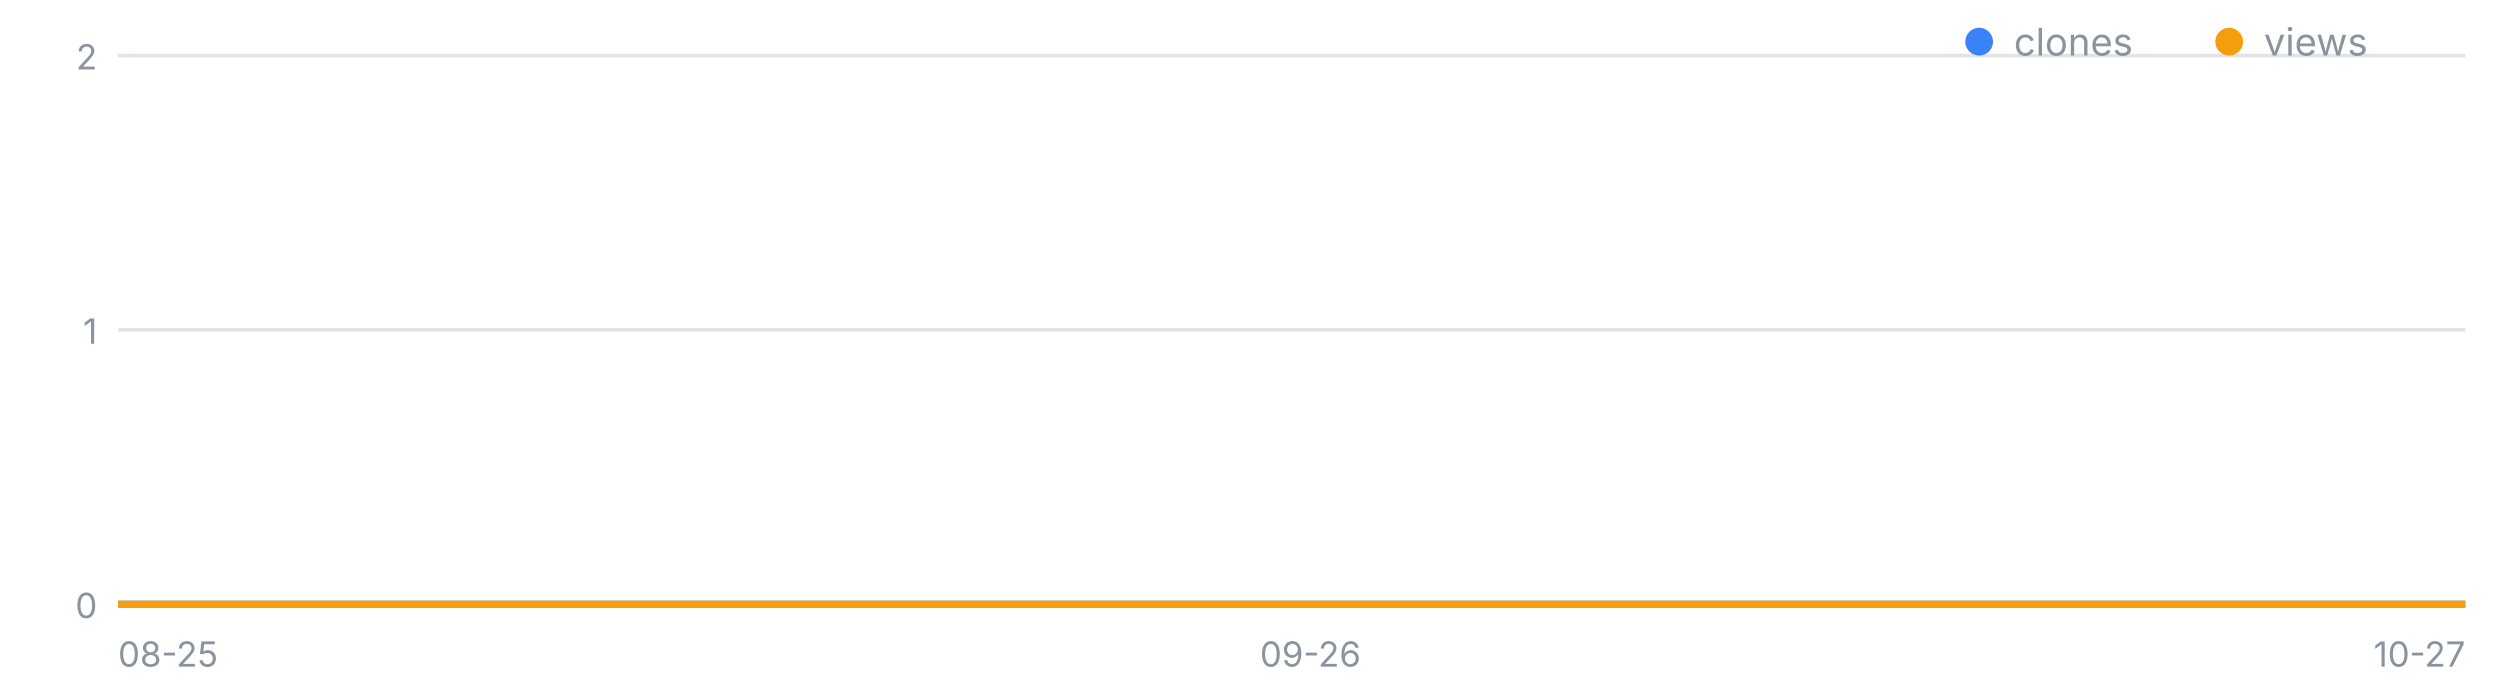
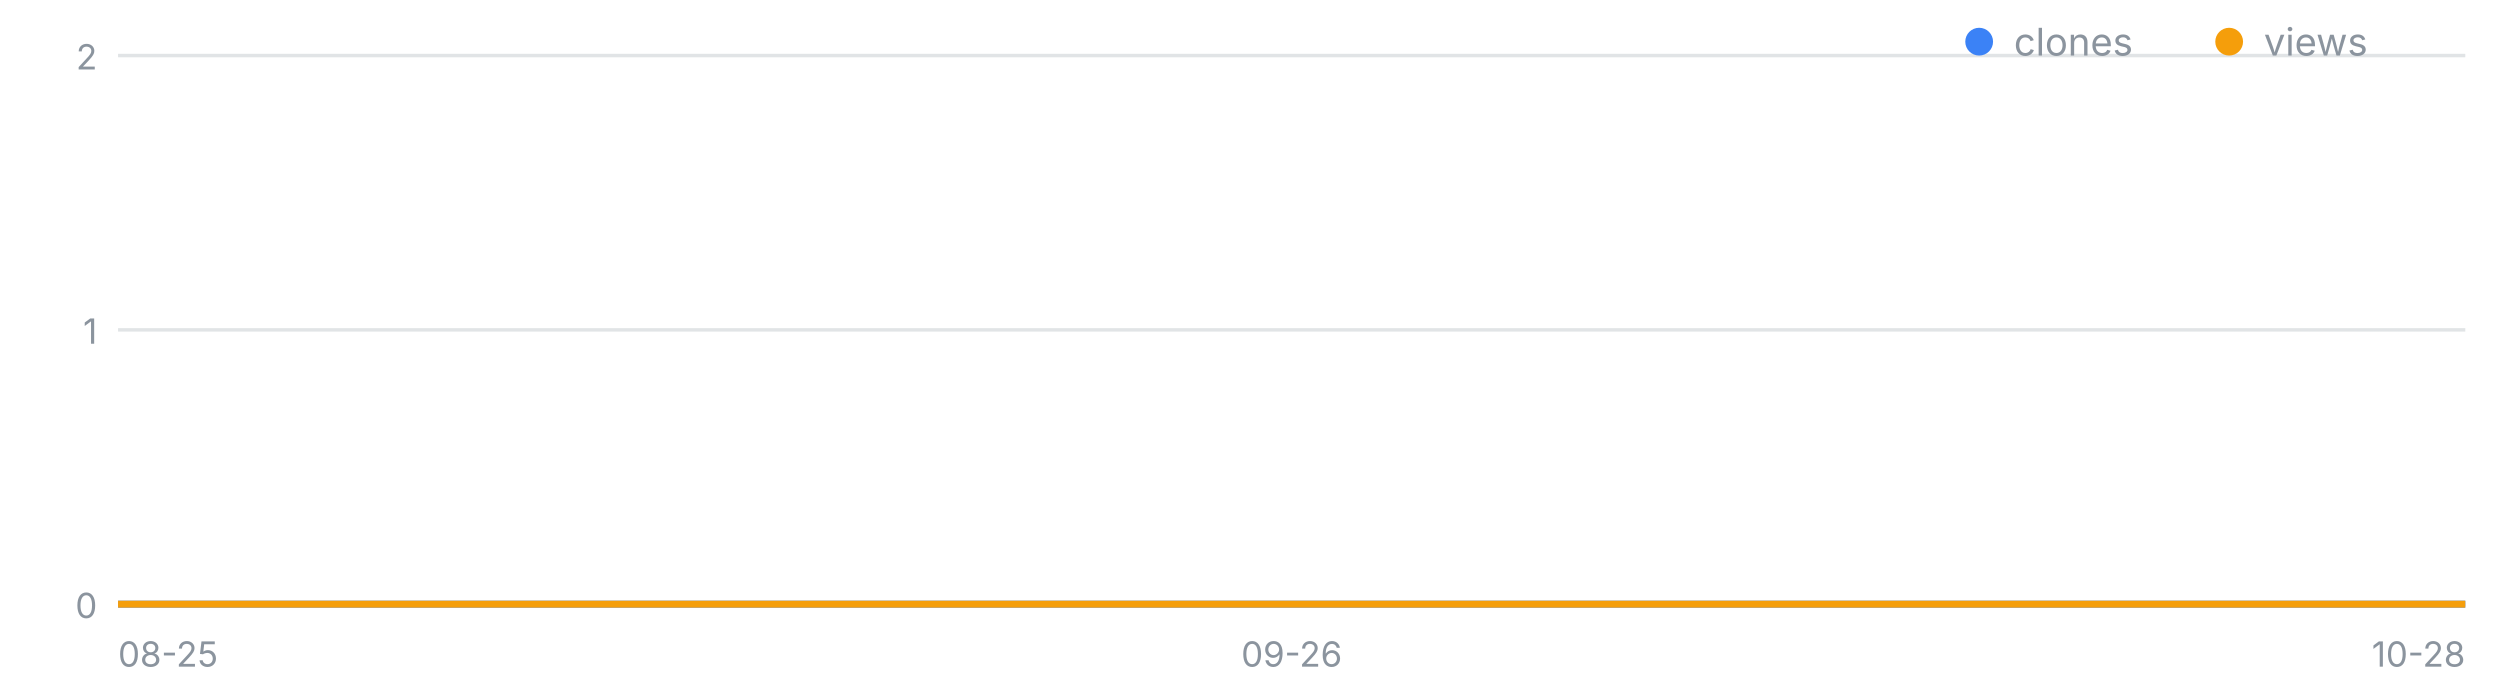
<svg xmlns="http://www.w3.org/2000/svg" width="720" height="200" viewBox="0 0 720 200" font-family="-apple-system,Segoe UI,sans-serif" role="img" aria-label="일별 클론·조회 추이">
  <line x1="34" y1="174.0" x2="710" y2="174.0" stroke="#8b949e" stroke-opacity=".25" />
  <text x="28" y="178.0" font-size="10" fill="#8b949e" text-anchor="end">0</text>
  <line x1="34" y1="95.0" x2="710" y2="95.0" stroke="#8b949e" stroke-opacity=".25" />
  <text x="28" y="99.0" font-size="10" fill="#8b949e" text-anchor="end">1</text>
  <line x1="34" y1="16.0" x2="710" y2="16.0" stroke="#8b949e" stroke-opacity=".25" />
  <text x="28" y="20.0" font-size="10" fill="#8b949e" text-anchor="end">2</text>
  <text x="34.0" y="192" font-size="10" fill="#8b949e" text-anchor="start">08-25</text>
-   <text x="377.4" y="192" font-size="10" fill="#8b949e" text-anchor="middle">09-26</text>
-   <text x="710.0" y="192" font-size="10" fill="#8b949e" text-anchor="end">10-27</text>
-   <polyline fill="none" stroke="#3b82f6" stroke-width="2" points="34.0,174.0 44.7,174.0 55.5,174.0 66.2,174.0 76.9,174.0 87.7,174.0 98.4,174.0 109.1,174.0 119.8,174.0 130.6,174.0 141.3,174.0 152.0,174.0 162.8,174.0 173.5,174.0 184.2,174.0 195.0,174.0 205.7,174.0 216.4,174.0 227.1,174.0 237.9,174.0 248.6,174.0 259.3,174.0 270.1,174.0 280.8,174.0 291.5,174.0 302.3,174.0 313.0,174.0 323.7,174.0 334.4,174.0 345.2,174.0 355.9,174.0 366.6,174.0 377.4,174.0 388.1,174.0 398.8,174.0 409.6,174.0 420.3,174.0 431.0,174.0 441.7,174.0 452.5,174.0 463.2,174.0 473.9,174.0 484.7,174.0 495.4,174.0 506.1,174.0 516.9,174.0 527.6,174.0 538.3,174.0 549.0,174.0 559.8,174.0 570.5,174.0 581.2,174.0 592.0,174.0 602.7,174.0 613.4,174.0 624.2,174.0 634.9,174.0 645.6,174.0 656.3,174.0 667.1,174.0 677.8,174.0 688.5,174.0 699.3,174.0 710.0,174.0" />
-   <polyline fill="none" stroke="#f59e0b" stroke-width="2" points="34.0,174.0 44.7,174.0 55.5,174.0 66.2,174.0 76.9,174.0 87.7,174.0 98.4,174.0 109.1,174.0 119.8,174.0 130.6,174.0 141.3,174.0 152.0,174.0 162.8,174.0 173.5,174.0 184.2,174.0 195.0,174.0 205.7,174.0 216.4,174.0 227.1,174.0 237.9,174.0 248.6,174.0 259.3,174.0 270.1,174.0 280.8,174.0 291.5,174.0 302.3,174.0 313.0,174.0 323.7,174.0 334.4,174.0 345.2,174.0 355.9,174.0 366.6,174.0 377.4,174.0 388.1,174.0 398.8,174.0 409.6,174.0 420.3,174.0 431.0,174.0 441.7,174.0 452.5,174.0 463.2,174.0 473.9,174.0 484.7,174.0 495.4,174.0 506.1,174.0 516.9,174.0 527.6,174.0 538.3,174.0 549.0,174.0 559.8,174.0 570.5,174.0 581.2,174.0 592.0,174.0 602.7,174.0 613.4,174.0 624.2,174.0 634.9,174.0 645.6,174.0 656.3,174.0 667.1,174.0 677.8,174.0 688.5,174.0 699.3,174.0 710.0,174.0" />
+   <text x="372.0" y="192" font-size="10" fill="#8b949e" text-anchor="middle">09-26</text>
+   <text x="710.0" y="192" font-size="10" fill="#8b949e" text-anchor="end">10-28</text>
+   <polyline fill="none" stroke="#3b82f6" stroke-width="2" points="34.0,174.0 44.6,174.0 55.1,174.0 65.7,174.0 76.2,174.0 86.8,174.0 97.4,174.0 107.9,174.0 118.5,174.0 129.1,174.0 139.6,174.0 150.2,174.0 160.8,174.0 171.3,174.0 181.9,174.0 192.4,174.0 203.0,174.0 213.6,174.0 224.1,174.0 234.7,174.0 245.2,174.0 255.8,174.0 266.4,174.0 276.9,174.0 287.5,174.0 298.1,174.0 308.6,174.0 319.2,174.0 329.8,174.0 340.3,174.0 350.9,174.0 361.4,174.0 372.0,174.0 382.6,174.0 393.1,174.0 403.7,174.0 414.2,174.0 424.8,174.0 435.4,174.0 445.9,174.0 456.5,174.0 467.1,174.0 477.6,174.0 488.2,174.0 498.8,174.0 509.3,174.0 519.9,174.0 530.4,174.0 541.0,174.0 551.6,174.0 562.1,174.0 572.7,174.0 583.2,174.0 593.8,174.0 604.4,174.0 614.9,174.0 625.5,174.0 636.1,174.0 646.6,174.0 657.2,174.0 667.8,174.0 678.3,174.0 688.9,174.0 699.4,174.0 710.0,174.0" />
+   <polyline fill="none" stroke="#f59e0b" stroke-width="2" points="34.0,174.0 44.6,174.0 55.1,174.0 65.7,174.0 76.2,174.0 86.8,174.0 97.4,174.0 107.9,174.0 118.5,174.0 129.1,174.0 139.6,174.0 150.2,174.0 160.8,174.0 171.3,174.0 181.9,174.0 192.4,174.0 203.0,174.0 213.6,174.0 224.1,174.0 234.7,174.0 245.2,174.0 255.8,174.0 266.4,174.0 276.9,174.0 287.5,174.0 298.1,174.0 308.6,174.0 319.2,174.0 329.8,174.0 340.3,174.0 350.9,174.0 361.4,174.0 372.0,174.0 382.6,174.0 393.1,174.0 403.7,174.0 414.2,174.0 424.8,174.0 435.4,174.0 445.9,174.0 456.5,174.0 467.1,174.0 477.6,174.0 488.2,174.0 498.8,174.0 509.3,174.0 519.9,174.0 530.4,174.0 541.0,174.0 551.6,174.0 562.1,174.0 572.7,174.0 583.2,174.0 593.8,174.0 604.4,174.0 614.9,174.0 625.5,174.0 636.1,174.0 646.6,174.0 657.2,174.0 667.8,174.0 678.3,174.0 688.9,174.0 699.4,174.0 710.0,174.0" />
  <circle cx="570" cy="12" r="4" fill="#3b82f6" />
  <text x="580" y="16" font-size="11" fill="#8b949e">clones</text>
  <circle cx="642" cy="12" r="4" fill="#f59e0b" />
  <text x="652" y="16" font-size="11" fill="#8b949e">views</text>
</svg>
